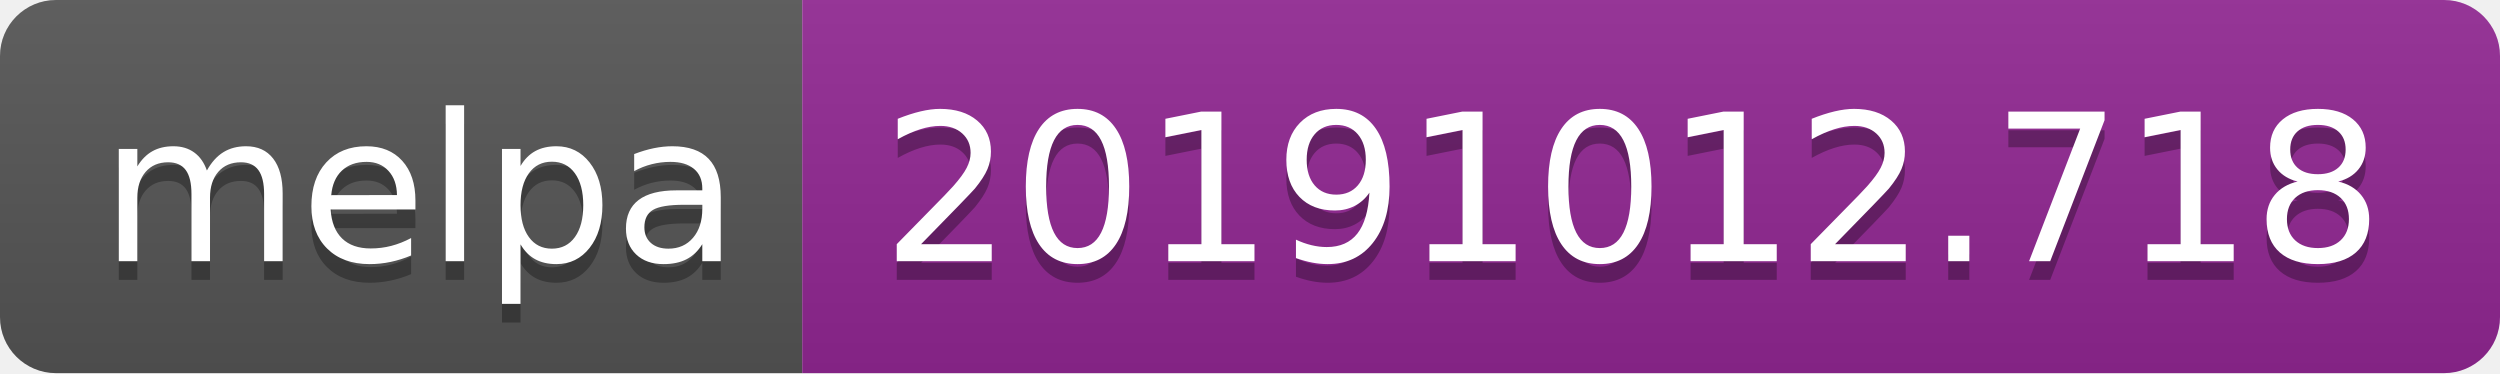
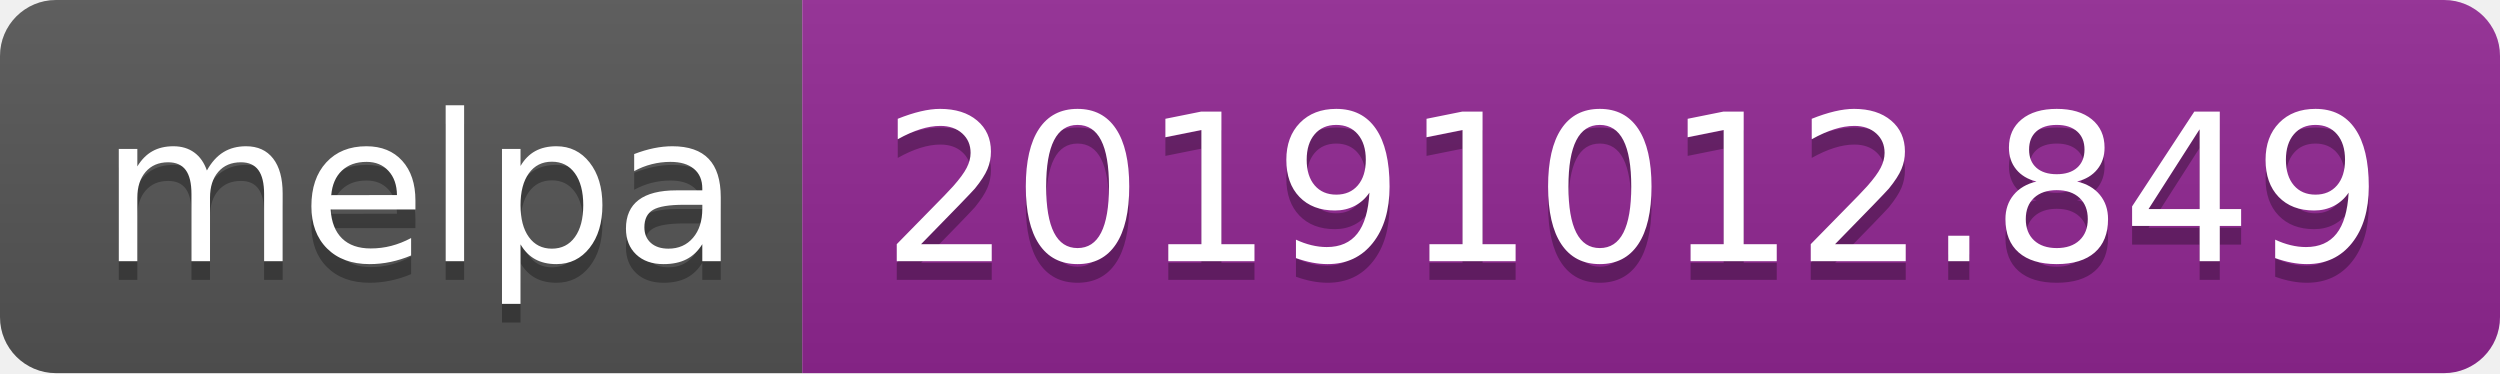
<svg xmlns="http://www.w3.org/2000/svg" width="134" height="20">
  <linearGradient id="b" x2="0" y2="100%">
    <stop offset="0" stop-color="#bbb" stop-opacity=".1" />
    <stop offset="1" stop-opacity=".1" />
  </linearGradient>
  <clipPath id="a">
    <rect width="134" height="20" rx="3" fill="#fff" />
  </clipPath>
  <g clip-path="url(#a)">
    <path fill="#555" d="M0 0h43v20H0z" />
    <path fill="#922793" d="M43 0h91v20H43z" />
    <path fill="url(#b)" d="M0 0h134v20H0z" />
  </g>
  <g fill="#fff" text-anchor="middle" font-family="DejaVu Sans,Verdana,Geneva,sans-serif" font-size="110">
    <text x="225" y="150" fill="#010101" fill-opacity=".3" transform="scale(.1)" textLength="330">melpa</text>
    <text x="225" y="140" transform="scale(.1)" textLength="330">melpa</text>
-     <text x="875" y="150" fill="#010101" fill-opacity=".3" transform="scale(.1)" textLength="810">20191012.718</text>
-     <text x="875" y="140" transform="scale(.1)" textLength="810">20191012.718</text>
+     <text x="875" y="150" fill="#010101" fill-opacity=".3" transform="scale(.1)" textLength="810">20191012.849</text>
+     <text x="875" y="140" transform="scale(.1)" textLength="810">20191012.849</text>
  </g>
</svg>
